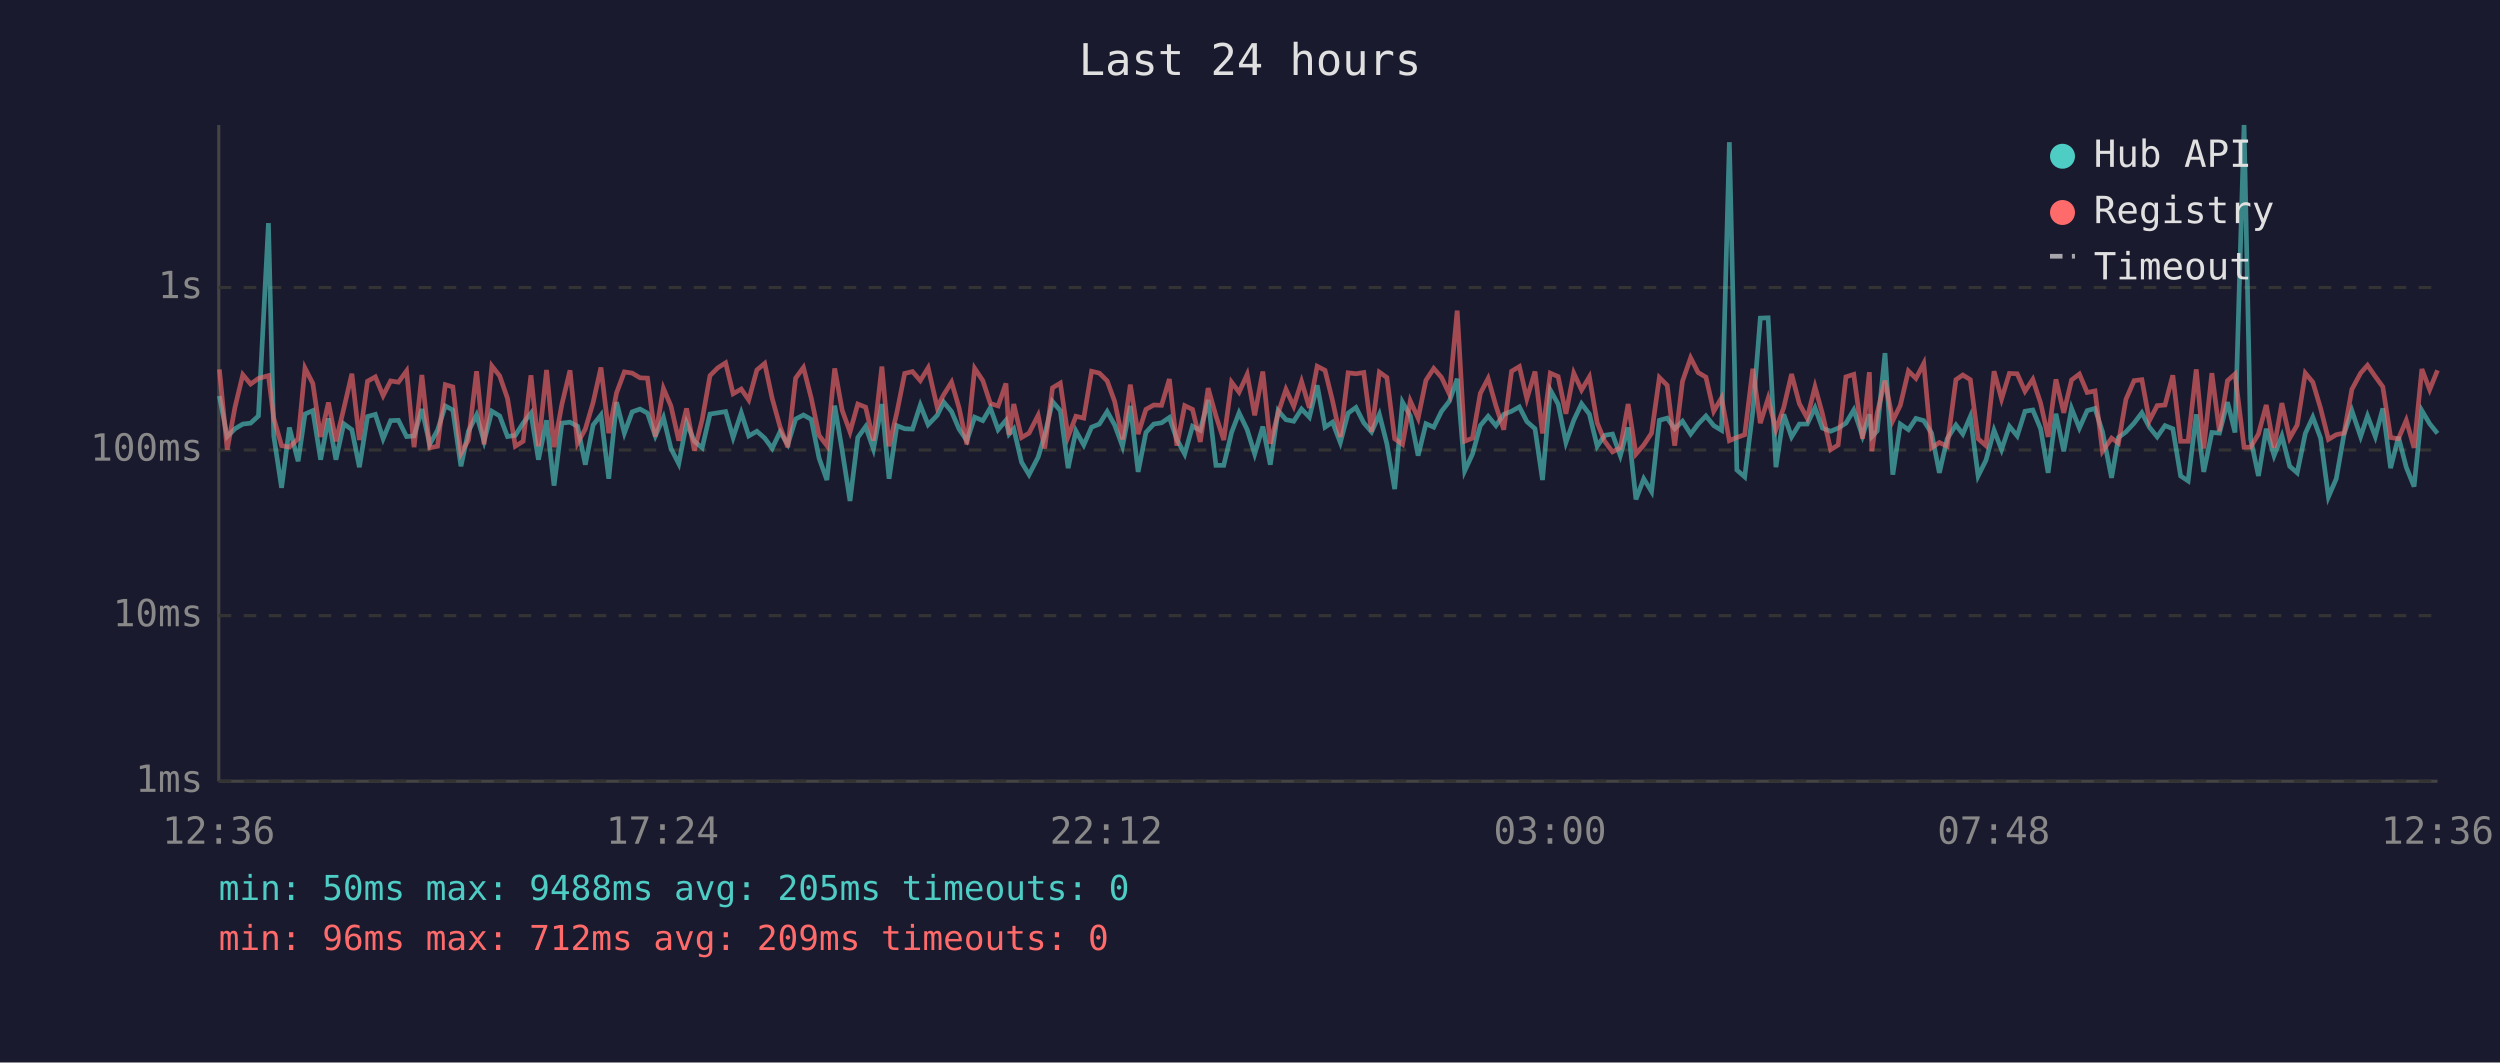
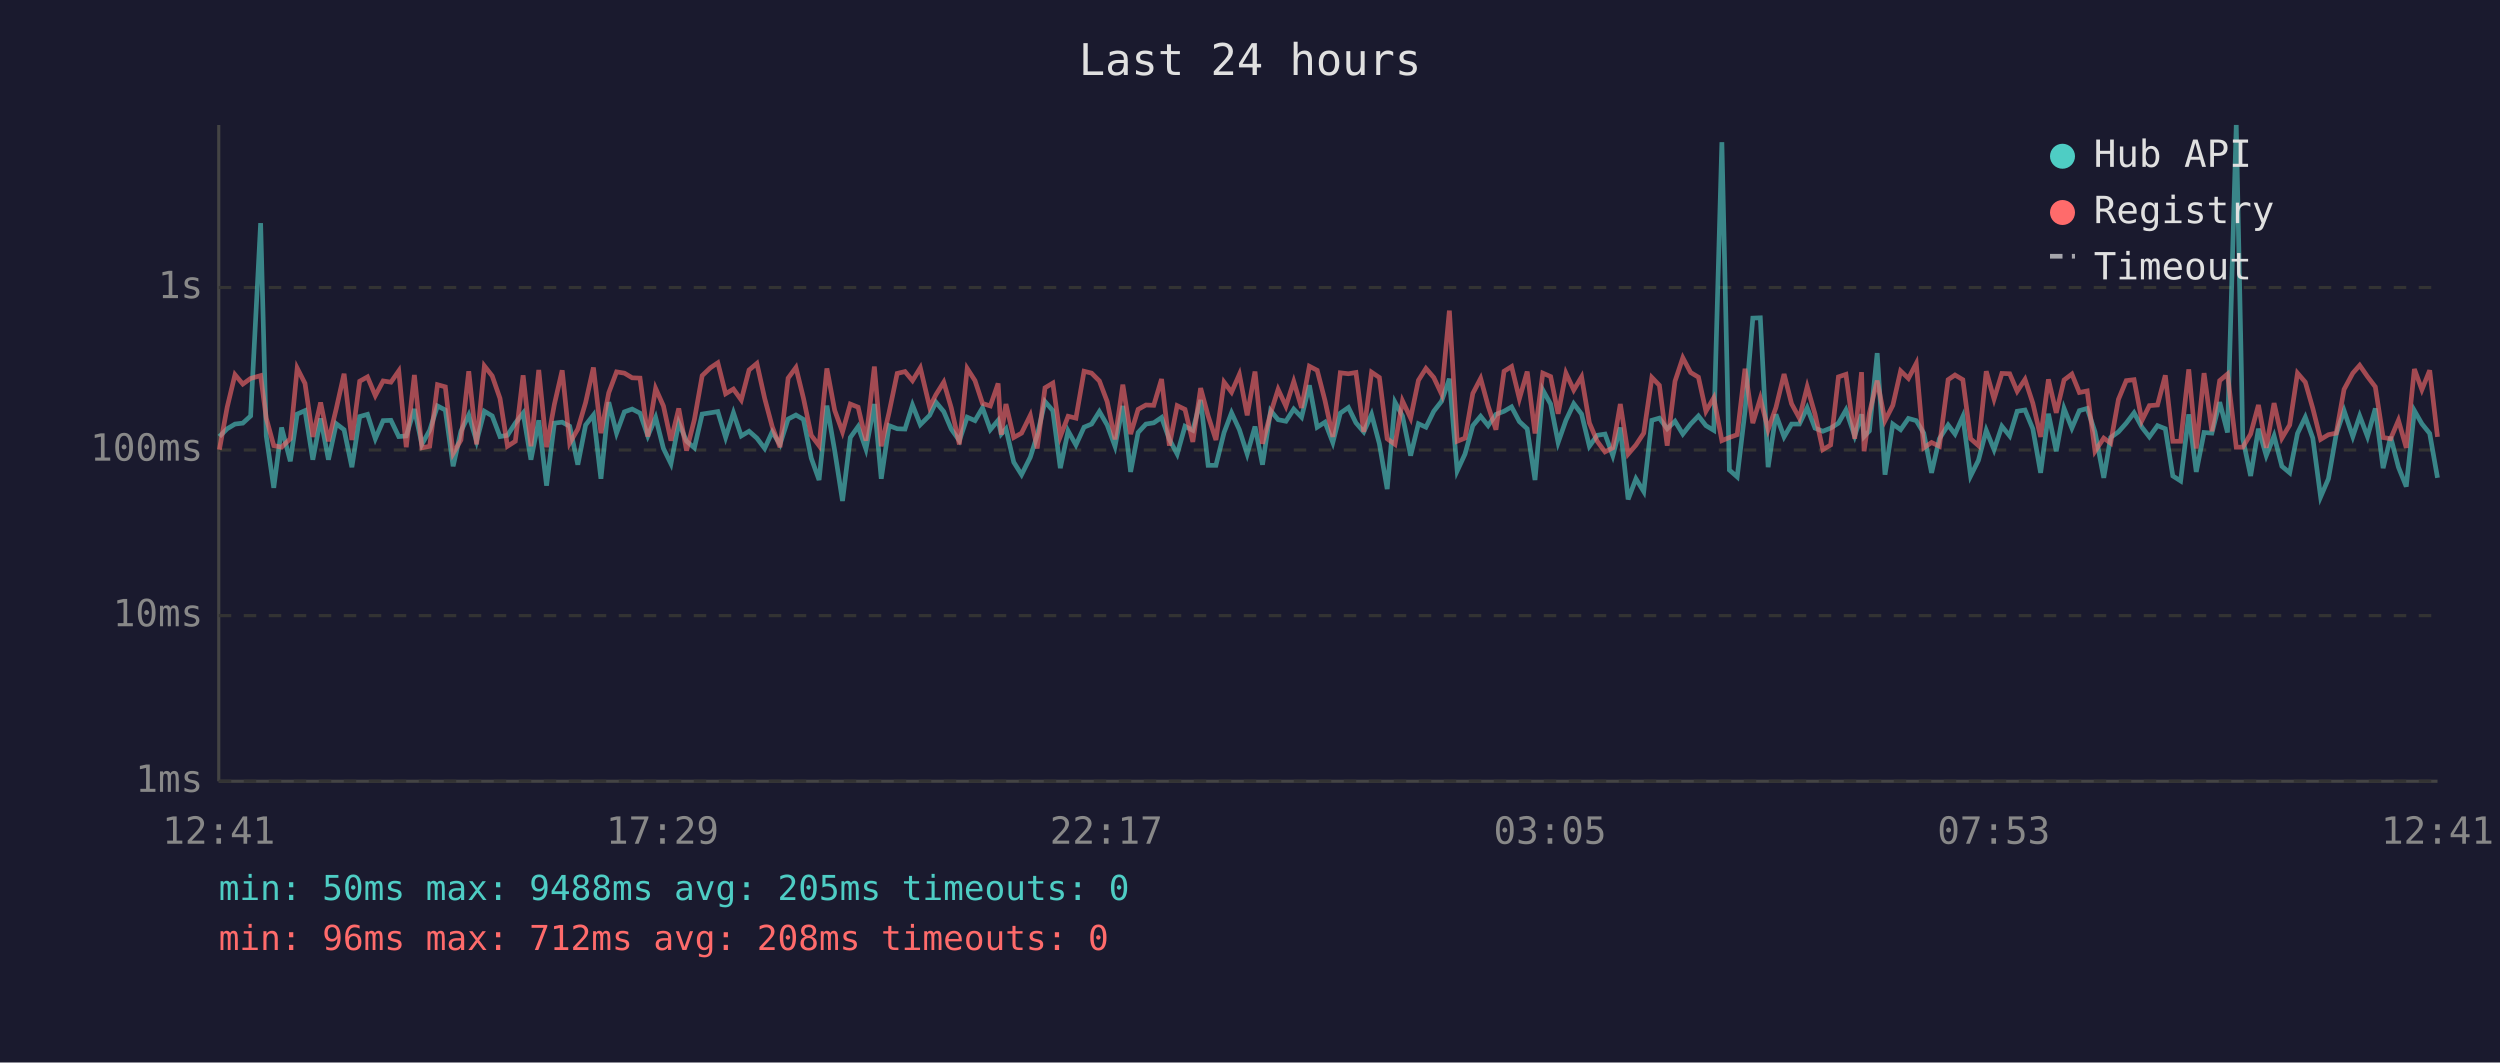
<svg xmlns="http://www.w3.org/2000/svg" viewBox="0 0 800 340" font-family="monospace" font-size="12">
  <rect width="800" height="340" fill="#1a1a2e" />
  <text x="400" y="24" fill="#e0e0e0" font-size="14" text-anchor="middle">Last 24 hours</text>
  <line x1="70" y1="40" x2="70" y2="250" stroke="#444" stroke-width="1" />
  <line x1="70" y1="250" x2="780" y2="250" stroke="#444" stroke-width="1" />
  <line x1="70" y1="250" x2="780" y2="250" stroke="#333" stroke-width="1" stroke-dasharray="4" />
  <text x="65" y="250" fill="#888" text-anchor="end" dominant-baseline="middle">1ms</text>
  <line x1="70" y1="197" x2="780" y2="197" stroke="#333" stroke-width="1" stroke-dasharray="4" />
  <text x="65" y="197" fill="#888" text-anchor="end" dominant-baseline="middle">10ms</text>
  <line x1="70" y1="144" x2="780" y2="144" stroke="#333" stroke-width="1" stroke-dasharray="4" />
  <text x="65" y="144" fill="#888" text-anchor="end" dominant-baseline="middle">100ms</text>
  <line x1="70" y1="92" x2="780" y2="92" stroke="#333" stroke-width="1" stroke-dasharray="4" />
  <text x="65" y="92" fill="#888" text-anchor="end" dominant-baseline="middle">1s</text>
-   <text x="70" y="270" fill="#888" text-anchor="middle">12:36</text>
-   <text x="212" y="270" fill="#888" text-anchor="middle">17:24</text>
-   <text x="354" y="270" fill="#888" text-anchor="middle">22:12</text>
-   <text x="496" y="270" fill="#888" text-anchor="middle">03:00</text>
-   <text x="638" y="270" fill="#888" text-anchor="middle">07:48</text>
-   <text x="780" y="270" fill="#888" text-anchor="middle">12:36</text>
-   <polyline points="70.2,126.7 72.7,139.7 75.2,137.2 77.7,135.7 80.2,135.4 82.7,133.1 85.9,71.4 87.6,139.5 90.1,156.1 92.6,136.8 95.4,147.6 97.6,132.5 100.1,131.4 102.6,147.1 105.1,133.9 107.5,147.1 110.0,135.6 112.6,137.5 115.0,149.5 117.6,133.3 120.1,132.6 122.6,140.4 125.0,134.6 127.5,134.5 130.1,139.7 132.5,139.5 135.0,130.9 137.5,142.2 140.0,137.7 142.5,129.9 144.9,131.2 147.5,149.2 149.9,138.0 152.5,132.8 154.9,141.2 157.4,131.6 159.9,133.1 162.4,139.7 164.9,139.3 167.4,135.4 169.9,132.2 172.3,147.1 174.9,134.5 177.3,155.4 179.8,135.4 182.4,135.1 184.8,136.4 187.3,148.7 189.8,136.0 192.3,132.8 194.8,153.2 197.3,128.7 199.8,138.6 202.3,131.8 204.8,130.9 207.2,132.2 209.7,139.5 212.3,133.6 214.7,143.5 217.2,148.4 219.7,135.3 222.2,141.2 224.7,143.3 227.2,132.5 229.7,132.1 232.2,131.7 234.6,140.0 237.2,132.1 239.6,139.5 242.2,138.0 244.7,140.2 247.1,143.5 249.6,138.2 252.1,142.2 254.6,134.1 257.1,132.8 259.6,134.2 262.1,146.6 264.6,153.6 267.1,129.8 269.5,144.2 272.0,160.3 274.5,140.0 277.0,136.5 279.5,143.7 282.2,129.3 284.5,153.2 287.0,136.2 289.5,137.2 292.0,137.3 294.5,129.6 297.0,135.9 299.9,132.9 302.0,128.7 304.5,131.7 306.9,137.3 309.4,141.0 311.9,133.5 314.5,134.6 316.9,130.5 319.4,137.5 321.9,134.5 322.9,138.9 324.4,137.2 326.9,147.9 329.3,151.9 332.2,146.3 334.3,139.3 336.8,128.5 339.3,131.4 341.8,149.8 344.3,137.9 346.8,142.4 349.3,136.7 351.8,135.7 354.3,131.7 356.7,136.0 359.2,142.8 361.7,129.9 364.2,151.0 366.7,138.4 369.2,135.7 371.7,135.3 374.2,133.6 376.6,140.6 379.1,145.3 381.6,136.4 384.1,137.7 386.6,128.0 389.1,148.9 391.6,148.9 394.1,138.4 396.5,132.1 399.1,137.5 401.5,145.3 404.1,136.5 406.5,148.7 409.0,131.4 411.5,134.3 414.0,134.8 416.5,130.9 419.0,133.5 421.5,123.3 424.0,136.7 426.4,135.1 428.9,141.6 431.4,132.2 433.9,130.4 436.4,135.3 438.9,138.2 441.4,132.6 443.8,142.0 446.3,156.5 448.8,128.7 451.3,133.1 453.8,145.8 456.3,135.6 458.8,136.7 461.3,131.6 463.8,128.4 466.3,121.2 468.7,150.7 471.2,145.3 473.7,136.2 476.2,133.2 478.7,136.2 481.2,132.6 483.7,131.6 486.2,130.2 488.6,134.9 491.2,137.2 493.6,153.6 496.1,124.8 498.6,129.3 501.1,141.6 503.6,134.5 506.1,129.2 508.6,132.5 511.1,142.8 513.5,139.3 516.0,138.9 518.5,145.8 521.0,136.8 523.5,159.8 526.0,153.2 528.5,157.3 531.0,134.5 533.5,133.8 535.9,137.2 538.4,134.8 541.0,138.9 543.4,135.7 545.9,133.1 548.4,136.2 550.9,137.7 553.4,45.5 555.8,150.4 558.3,152.6 560.9,131.6 563.3,101.8 565.8,101.7 568.3,149.5 570.8,132.6 573.3,139.8 575.8,135.7 578.3,135.7 580.8,130.5 583.2,137.0 585.8,138.0 588.2,137.0 590.7,135.4 593.2,131.2 596.0,139.5 598.2,132.6 599.0,139.7 600.7,137.9 603.2,113.0 605.7,151.9 608.1,135.7 610.7,137.5 613.1,133.9 615.6,134.6 618.1,138.6 620.6,151.3 623.1,140.4 625.9,136.0 628.1,138.9 630.5,133.3 633.0,152.3 635.5,147.3 638.1,137.7 640.5,143.9 643.0,136.4 645.5,139.5 648.0,131.6 650.5,131.2 653.0,137.2 655.4,151.3 657.9,132.4 660.4,144.4 662.9,130.7 665.4,137.0 667.9,131.4 670.4,130.7 672.8,138.2 675.7,152.9 677.9,140.0 680.3,138.2 682.9,135.4 685.4,132.1 687.8,136.7 690.3,139.8 692.8,136.2 695.3,137.2 697.8,152.3 700.2,153.9 702.8,132.6 705.2,151.0 707.8,138.4 710.2,138.6 712.8,128.7 715.2,138.4 718.1,40.0 720.2,140.4 722.7,152.3 725.2,137.2 727.7,145.8 730.2,139.5 732.7,149.2 735.1,151.3 737.7,138.7 740.1,133.5 742.6,140.2 745.1,159.0 747.6,153.2 750.1,138.9 752.6,131.4 755.4,139.7 757.6,133.1 760.1,139.7 762.5,130.7 765.0,149.8 767.5,139.8 770.0,149.5 772.5,155.7 775.0,131.4 777.5,135.6 780.0,138.7" fill="none" stroke="#4ecdc4" stroke-width="1.5" opacity="0.6" />
-   <polyline points="70.2,118.2 72.7,143.9 75.2,130.3 77.7,119.9 80.2,122.9 82.7,121.1 85.9,120.2 87.6,133.8 90.1,142.6 92.6,143.1 95.4,140.4 97.6,117.8 100.1,122.7 102.6,139.8 105.1,128.8 107.5,141.2 110.0,130.8 112.6,119.6 115.0,140.8 117.6,122.0 120.1,120.6 122.6,126.6 125.0,121.9 127.5,122.3 130.1,118.7 132.5,143.1 135.0,120.0 137.5,143.3 140.0,142.8 142.5,123.1 144.9,123.8 147.5,145.1 149.9,140.8 152.5,118.8 154.9,142.2 157.4,117.1 159.9,120.3 162.4,127.5 164.9,142.8 167.4,141.2 169.9,120.1 172.3,142.8 174.9,118.4 177.3,143.1 179.8,129.4 182.4,118.5 184.8,141.8 187.3,137.3 189.8,128.8 192.3,117.6 194.8,138.6 197.3,125.7 199.8,119.0 202.3,119.4 204.8,120.9 207.2,121.0 209.7,139.7 212.3,124.3 214.7,129.9 217.2,141.0 219.7,130.7 222.2,144.2 224.7,134.3 227.2,120.2 229.7,117.7 232.2,116.1 234.6,126.0 237.2,124.5 239.6,128.0 242.2,118.4 244.7,116.3 247.1,127.5 249.6,136.5 252.1,143.1 254.6,121.0 257.1,117.6 259.6,127.4 262.1,139.3 264.6,142.6 267.1,117.9 269.5,131.3 272.0,138.2 274.5,129.3 277.0,130.3 279.5,141.0 282.2,117.3 284.5,142.8 287.0,132.0 289.5,119.5 292.0,118.9 294.5,121.8 297.0,117.7 299.9,130.3 302.0,126.3 304.5,122.3 306.9,130.5 309.4,142.2 311.9,117.9 314.5,121.8 316.9,129.1 319.4,129.9 321.9,122.7 322.9,139.1 324.4,129.3 326.9,140.0 329.3,138.6 332.2,132.9 334.3,143.5 336.8,124.1 339.3,122.6 341.8,139.7 344.3,133.2 346.8,133.8 349.3,118.8 351.8,119.4 354.3,121.9 356.7,128.5 359.2,140.6 361.7,123.1 364.2,138.9 366.7,131.0 369.2,129.6 371.7,129.7 374.2,121.3 376.6,142.6 379.1,129.8 381.6,131.0 384.1,141.4 386.6,124.2 389.1,133.1 391.6,140.8 394.1,122.3 396.5,125.5 399.1,119.8 401.5,132.9 404.1,118.9 406.5,142.0 409.0,132.2 411.5,124.6 414.0,130.0 416.5,122.1 419.0,130.5 421.5,117.2 424.0,118.5 426.4,128.2 428.9,139.8 431.4,119.3 433.9,119.6 436.4,119.2 438.9,138.2 441.4,119.1 443.8,120.8 446.3,140.4 448.8,142.2 451.3,128.3 453.8,133.8 456.3,121.7 458.8,117.9 461.3,120.8 463.8,126.1 466.3,99.4 468.7,141.2 471.2,140.2 473.7,125.9 476.2,121.1 478.7,129.9 481.2,137.5 483.7,118.8 486.2,117.3 488.6,127.6 491.2,118.9 493.6,138.7 496.1,119.4 498.6,120.5 501.1,132.4 503.6,119.4 506.1,124.8 508.6,120.6 511.1,135.3 513.5,141.2 516.0,144.6 518.5,143.3 521.0,129.3 523.5,145.3 526.0,142.4 528.5,138.6 531.0,120.8 533.5,123.3 535.9,142.6 538.4,122.0 541.0,114.5 543.4,119.2 545.9,120.7 548.4,131.6 550.9,127.3 553.4,141.0 555.8,140.0 558.3,139.1 560.9,118.0 563.3,135.4 565.8,127.5 568.3,137.5 570.8,130.4 573.3,119.7 575.8,129.2 578.3,133.8 580.8,123.8 583.2,132.5 585.8,143.9 588.2,142.4 590.7,120.6 593.2,119.8 596.0,140.4 598.2,119.1 599.0,144.4 600.7,132.2 603.2,121.8 605.7,134.6 608.1,129.7 610.7,118.7 613.1,121.1 615.6,116.3 618.1,143.3 620.6,141.6 623.1,142.8 625.9,121.5 628.1,120.0 630.5,121.5 633.0,140.4 635.5,142.6 638.1,118.8 640.5,127.7 643.0,119.5 645.5,119.6 648.0,125.2 650.5,121.4 653.0,129.0 655.4,139.8 657.9,121.4 660.4,132.1 662.9,121.6 665.4,119.7 667.9,125.6 670.4,125.1 672.8,144.4 675.7,140.2 677.9,141.8 680.3,127.8 682.9,121.8 685.4,121.5 687.8,134.6 690.3,129.8 692.8,129.6 695.3,120.1 697.8,141.2 700.2,141.2 702.8,118.2 705.2,143.5 707.8,119.4 710.2,138.0 712.8,121.8 715.2,119.7 718.1,143.1 720.2,143.1 722.7,138.9 725.2,129.6 727.7,143.3 730.2,129.0 732.7,140.2 735.1,136.0 737.7,119.4 740.1,122.3 742.6,130.7 745.1,140.6 747.6,139.1 750.1,138.6 752.6,124.6 755.4,119.4 757.6,116.9 760.1,120.5 762.5,123.8 765.0,140.0 767.5,140.4 770.0,134.5 772.5,143.3 775.0,118.1 777.5,124.7 780.0,118.5" fill="none" stroke="#ff6b6b" stroke-width="1.5" opacity="0.6" />
+   <text x="70" y="270" fill="#888" text-anchor="middle">12:41</text>
+   <text x="212" y="270" fill="#888" text-anchor="middle">17:29</text>
+   <text x="354" y="270" fill="#888" text-anchor="middle">22:17</text>
+   <text x="496" y="270" fill="#888" text-anchor="middle">03:05</text>
+   <text x="638" y="270" fill="#888" text-anchor="middle">07:53</text>
+   <text x="780" y="270" fill="#888" text-anchor="middle">12:41</text>
+   <polyline points="70.2,139.7 72.7,137.2 75.2,135.7 77.7,135.4 80.2,133.1 83.4,71.4 85.2,139.5 87.6,156.1 90.1,136.8 92.9,147.6 95.1,132.5 97.6,131.4 100.1,147.1 102.6,133.9 105.1,147.1 107.6,135.6 110.1,137.5 112.6,149.5 115.1,133.3 117.6,132.6 120.1,140.4 122.6,134.6 125.1,134.5 127.6,139.7 130.0,139.5 132.6,130.9 135.0,142.2 137.5,137.7 140.0,129.9 142.5,131.2 145.0,149.2 147.5,138.0 150.0,132.8 152.5,141.2 155.0,131.6 157.5,133.1 160.0,139.7 162.4,139.3 164.9,135.4 167.4,132.2 169.9,147.1 172.4,134.5 174.9,155.4 177.4,135.4 179.9,135.1 182.3,136.4 184.9,148.7 187.4,136.0 189.9,132.8 192.3,153.2 194.8,128.7 197.3,138.6 199.8,131.8 202.3,130.9 204.8,132.2 207.3,139.5 209.8,133.6 212.3,143.5 214.7,148.4 217.2,135.3 219.7,141.2 222.2,143.3 224.7,132.5 227.3,132.1 229.7,131.7 232.2,140.0 234.7,132.1 237.2,139.5 239.7,138.0 242.2,140.2 244.7,143.5 247.1,138.2 249.6,142.2 252.2,134.1 254.7,132.8 257.1,134.2 259.6,146.6 262.1,153.6 264.6,129.8 267.1,144.2 269.6,160.3 272.1,140.0 274.6,136.5 277.1,143.7 279.8,129.3 282.0,153.2 284.5,136.2 287.1,137.2 289.6,137.3 292.0,129.6 294.5,135.9 297.5,132.9 299.5,128.7 302.0,131.7 304.4,137.3 307.0,141.0 309.5,133.5 312.0,134.6 314.4,130.5 316.9,137.5 319.4,134.5 320.4,138.9 321.9,137.2 324.4,147.9 326.9,151.9 329.7,146.3 331.9,139.3 334.4,128.5 336.9,131.4 339.3,149.8 341.8,137.9 344.3,142.4 346.9,136.7 349.3,135.7 351.8,131.7 354.3,136.0 356.8,142.8 359.3,129.9 361.8,151.0 364.2,138.4 366.7,135.7 369.2,135.3 371.7,133.6 374.2,140.6 376.7,145.3 379.2,136.4 381.7,137.7 384.2,128.0 386.6,148.9 389.1,148.9 391.7,138.4 394.1,132.1 396.6,137.5 399.1,145.3 401.6,136.5 404.0,148.7 406.6,131.4 409.0,134.3 411.5,134.8 414.0,130.9 416.5,133.5 419.0,123.3 421.5,136.7 424.0,135.1 426.5,141.6 428.9,132.2 431.5,130.4 433.9,135.3 436.4,138.2 438.9,132.6 441.4,142.0 443.9,156.5 446.4,128.7 448.8,133.1 451.4,145.8 453.9,135.6 456.3,136.7 458.8,131.6 461.3,128.4 463.8,121.2 466.3,150.7 468.8,145.3 471.3,136.2 473.8,133.2 476.2,136.2 478.7,132.6 481.3,131.6 483.7,130.2 486.2,134.9 488.7,137.2 491.2,153.6 493.7,124.8 496.2,129.3 498.6,141.6 501.1,134.5 503.6,129.2 506.1,132.5 508.6,142.8 511.1,139.3 513.6,138.9 516.1,145.8 518.5,136.8 521.0,159.8 523.5,153.2 526.0,157.3 528.6,134.5 531.0,133.8 533.5,137.2 536.0,134.8 538.5,138.9 541.0,135.7 543.5,133.1 545.9,136.2 548.4,137.7 551.0,45.5 553.4,150.4 555.9,152.6 558.4,131.6 560.9,101.8 563.3,101.7 565.8,149.5 568.3,132.6 570.9,139.8 573.3,135.7 575.8,135.7 578.3,130.5 580.8,137.0 583.3,138.0 585.8,137.0 588.3,135.4 590.7,131.2 593.5,139.5 595.7,132.6 596.5,139.7 598.2,137.9 600.7,113.0 603.2,151.9 605.7,135.7 608.2,137.5 610.7,133.9 613.2,134.6 615.6,138.6 618.1,151.3 620.6,140.4 623.4,136.0 625.6,138.9 628.1,133.3 630.6,152.3 633.1,147.3 635.6,137.7 638.1,143.9 640.6,136.4 643.1,139.5 645.5,131.6 648.0,131.2 650.5,137.2 653.0,151.3 655.5,132.4 658.0,144.4 660.5,130.7 663.0,137.0 665.4,131.4 667.9,130.7 670.4,138.2 673.2,152.9 675.4,140.0 677.9,138.2 680.4,135.4 682.9,132.1 685.4,136.7 687.8,139.8 690.4,136.2 692.9,137.2 695.3,152.3 697.8,153.9 700.4,132.6 702.8,151.0 705.3,138.4 707.8,138.6 710.3,128.7 712.8,138.4 715.6,40.0 717.7,140.4 720.2,152.3 722.7,137.2 725.2,145.8 727.7,139.5 730.2,149.2 732.7,151.3 735.2,138.7 737.7,133.5 740.1,140.2 742.6,159.0 745.1,153.2 747.6,138.9 750.1,131.4 752.9,139.7 755.1,133.1 757.6,139.7 760.1,130.7 762.6,149.8 765.0,139.8 767.5,149.5 770.0,155.7 772.6,131.4 775.0,135.6 777.5,138.7 780.0,152.9" fill="none" stroke="#4ecdc4" stroke-width="1.5" opacity="0.6" />
+   <polyline points="70.2,143.9 72.7,130.3 75.2,119.9 77.7,122.9 80.2,121.1 83.4,120.2 85.2,133.8 87.6,142.6 90.1,143.1 92.9,140.4 95.1,117.8 97.6,122.7 100.1,139.8 102.6,128.8 105.1,141.2 107.6,130.8 110.1,119.6 112.6,140.8 115.1,122.0 117.6,120.6 120.1,126.6 122.6,121.9 125.1,122.3 127.6,118.7 130.0,143.1 132.6,120.0 135.0,143.3 137.5,142.8 140.0,123.1 142.5,123.8 145.0,145.1 147.5,140.8 150.0,118.8 152.5,142.2 155.0,117.1 157.5,120.3 160.0,127.5 162.4,142.8 164.9,141.2 167.4,120.1 169.9,142.8 172.4,118.4 174.9,143.1 177.4,129.4 179.9,118.5 182.3,141.8 184.9,137.3 187.4,128.8 189.9,117.6 192.3,138.6 194.8,125.7 197.3,119.0 199.8,119.4 202.3,120.9 204.8,121.0 207.3,139.7 209.8,124.3 212.3,129.9 214.7,141.0 217.2,130.7 219.7,144.2 222.2,134.3 224.7,120.2 227.3,117.7 229.7,116.1 232.2,126.0 234.7,124.5 237.2,128.0 239.7,118.4 242.2,116.3 244.7,127.5 247.1,136.5 249.6,143.1 252.2,121.0 254.7,117.6 257.1,127.4 259.6,139.3 262.1,142.6 264.6,117.9 267.1,131.3 269.6,138.2 272.1,129.3 274.6,130.3 277.1,141.0 279.8,117.3 282.0,142.8 284.5,132.0 287.1,119.5 289.6,118.9 292.0,121.8 294.5,117.7 297.5,130.3 299.5,126.3 302.0,122.3 304.4,130.5 307.0,142.2 309.5,117.9 312.0,121.8 314.4,129.1 316.9,129.9 319.4,122.7 320.4,139.1 321.9,129.3 324.4,140.0 326.9,138.6 329.7,132.9 331.9,143.5 334.4,124.1 336.9,122.6 339.3,139.7 341.8,133.2 344.3,133.8 346.9,118.8 349.3,119.4 351.8,121.9 354.3,128.5 356.8,140.6 359.3,123.1 361.8,138.9 364.2,131.0 366.7,129.6 369.2,129.7 371.7,121.3 374.2,142.6 376.7,129.8 379.2,131.0 381.7,141.4 384.2,124.2 386.6,133.1 389.1,140.8 391.7,122.3 394.1,125.5 396.6,119.8 399.1,132.9 401.6,118.9 404.0,142.0 406.6,132.2 409.0,124.6 411.5,130.0 414.0,122.1 416.5,130.5 419.0,117.2 421.5,118.5 424.0,128.2 426.5,139.8 428.9,119.3 431.5,119.6 433.9,119.2 436.4,138.2 438.9,119.1 441.4,120.8 443.9,140.4 446.4,142.2 448.8,128.3 451.4,133.8 453.9,121.7 456.3,117.9 458.8,120.8 461.3,126.1 463.8,99.4 466.3,141.2 468.8,140.2 471.3,125.9 473.8,121.1 476.2,129.9 478.7,137.5 481.3,118.8 483.7,117.3 486.2,127.6 488.7,118.9 491.2,138.7 493.7,119.4 496.2,120.5 498.6,132.4 501.1,119.4 503.6,124.8 506.1,120.6 508.6,135.3 511.1,141.2 513.6,144.6 516.1,143.3 518.5,129.3 521.0,145.3 523.5,142.4 526.0,138.6 528.6,120.8 531.0,123.3 533.5,142.6 536.0,122.0 538.5,114.5 541.0,119.2 543.5,120.7 545.9,131.6 548.4,127.3 551.0,141.0 553.4,140.0 555.9,139.1 558.4,118.0 560.9,135.4 563.3,127.5 565.8,137.5 568.3,130.4 570.9,119.7 573.3,129.2 575.8,133.8 578.3,123.8 580.8,132.5 583.3,143.9 585.8,142.4 588.3,120.6 590.7,119.8 593.5,140.4 595.7,119.1 596.5,144.4 598.2,132.2 600.7,121.8 603.2,134.6 605.7,129.7 608.2,118.7 610.7,121.1 613.2,116.3 615.6,143.3 618.1,141.6 620.6,142.8 623.4,121.5 625.6,120.0 628.1,121.5 630.6,140.4 633.1,142.6 635.6,118.8 638.1,127.7 640.6,119.5 643.1,119.6 645.5,125.2 648.0,121.4 650.5,129.0 653.0,139.8 655.5,121.4 658.0,132.1 660.5,121.6 663.0,119.7 665.4,125.6 667.9,125.1 670.4,144.4 673.2,140.2 675.4,141.8 677.9,127.8 680.4,121.8 682.9,121.5 685.4,134.6 687.8,129.8 690.4,129.6 692.9,120.1 695.3,141.2 697.8,141.2 700.4,118.2 702.8,143.5 705.3,119.4 707.8,138.0 710.3,121.8 712.8,119.7 715.6,143.1 717.7,143.1 720.2,138.9 722.7,129.6 725.2,143.3 727.7,129.0 730.2,140.2 732.7,136.0 735.2,119.4 737.7,122.3 740.1,130.7 742.6,140.6 745.1,139.1 747.6,138.6 750.1,124.6 752.9,119.4 755.1,116.9 757.6,120.5 760.1,123.8 762.6,140.0 765.0,140.4 767.5,134.5 770.0,143.3 772.6,118.1 775.0,124.7 777.5,118.5 780.0,139.8" fill="none" stroke="#ff6b6b" stroke-width="1.5" opacity="0.6" />
  <circle cx="660" cy="50" r="4" fill="#4ecdc4" />
  <text x="670" y="50" fill="#e0e0e0" dominant-baseline="middle">Hub API</text>
  <circle cx="660" cy="68" r="4" fill="#ff6b6b" />
  <text x="670" y="68" fill="#e0e0e0" dominant-baseline="middle">Registry</text>
  <line x1="656" y1="82" x2="664" y2="82" stroke="#e0e0e0" stroke-width="1.5" stroke-dasharray="4,3" opacity="0.7" />
  <text x="670" y="86" fill="#e0e0e0" dominant-baseline="middle">Timeout</text>
  <text x="70" y="288" fill="#4ecdc4" font-size="11">min: 50ms  max: 9488ms  avg: 205ms  timeouts: 0</text>
-   <text x="70" y="304" fill="#ff6b6b" font-size="11">min: 96ms  max: 712ms  avg: 209ms  timeouts: 0</text>
+   <text x="70" y="304" fill="#ff6b6b" font-size="11">min: 96ms  max: 712ms  avg: 208ms  timeouts: 0</text>
</svg>
